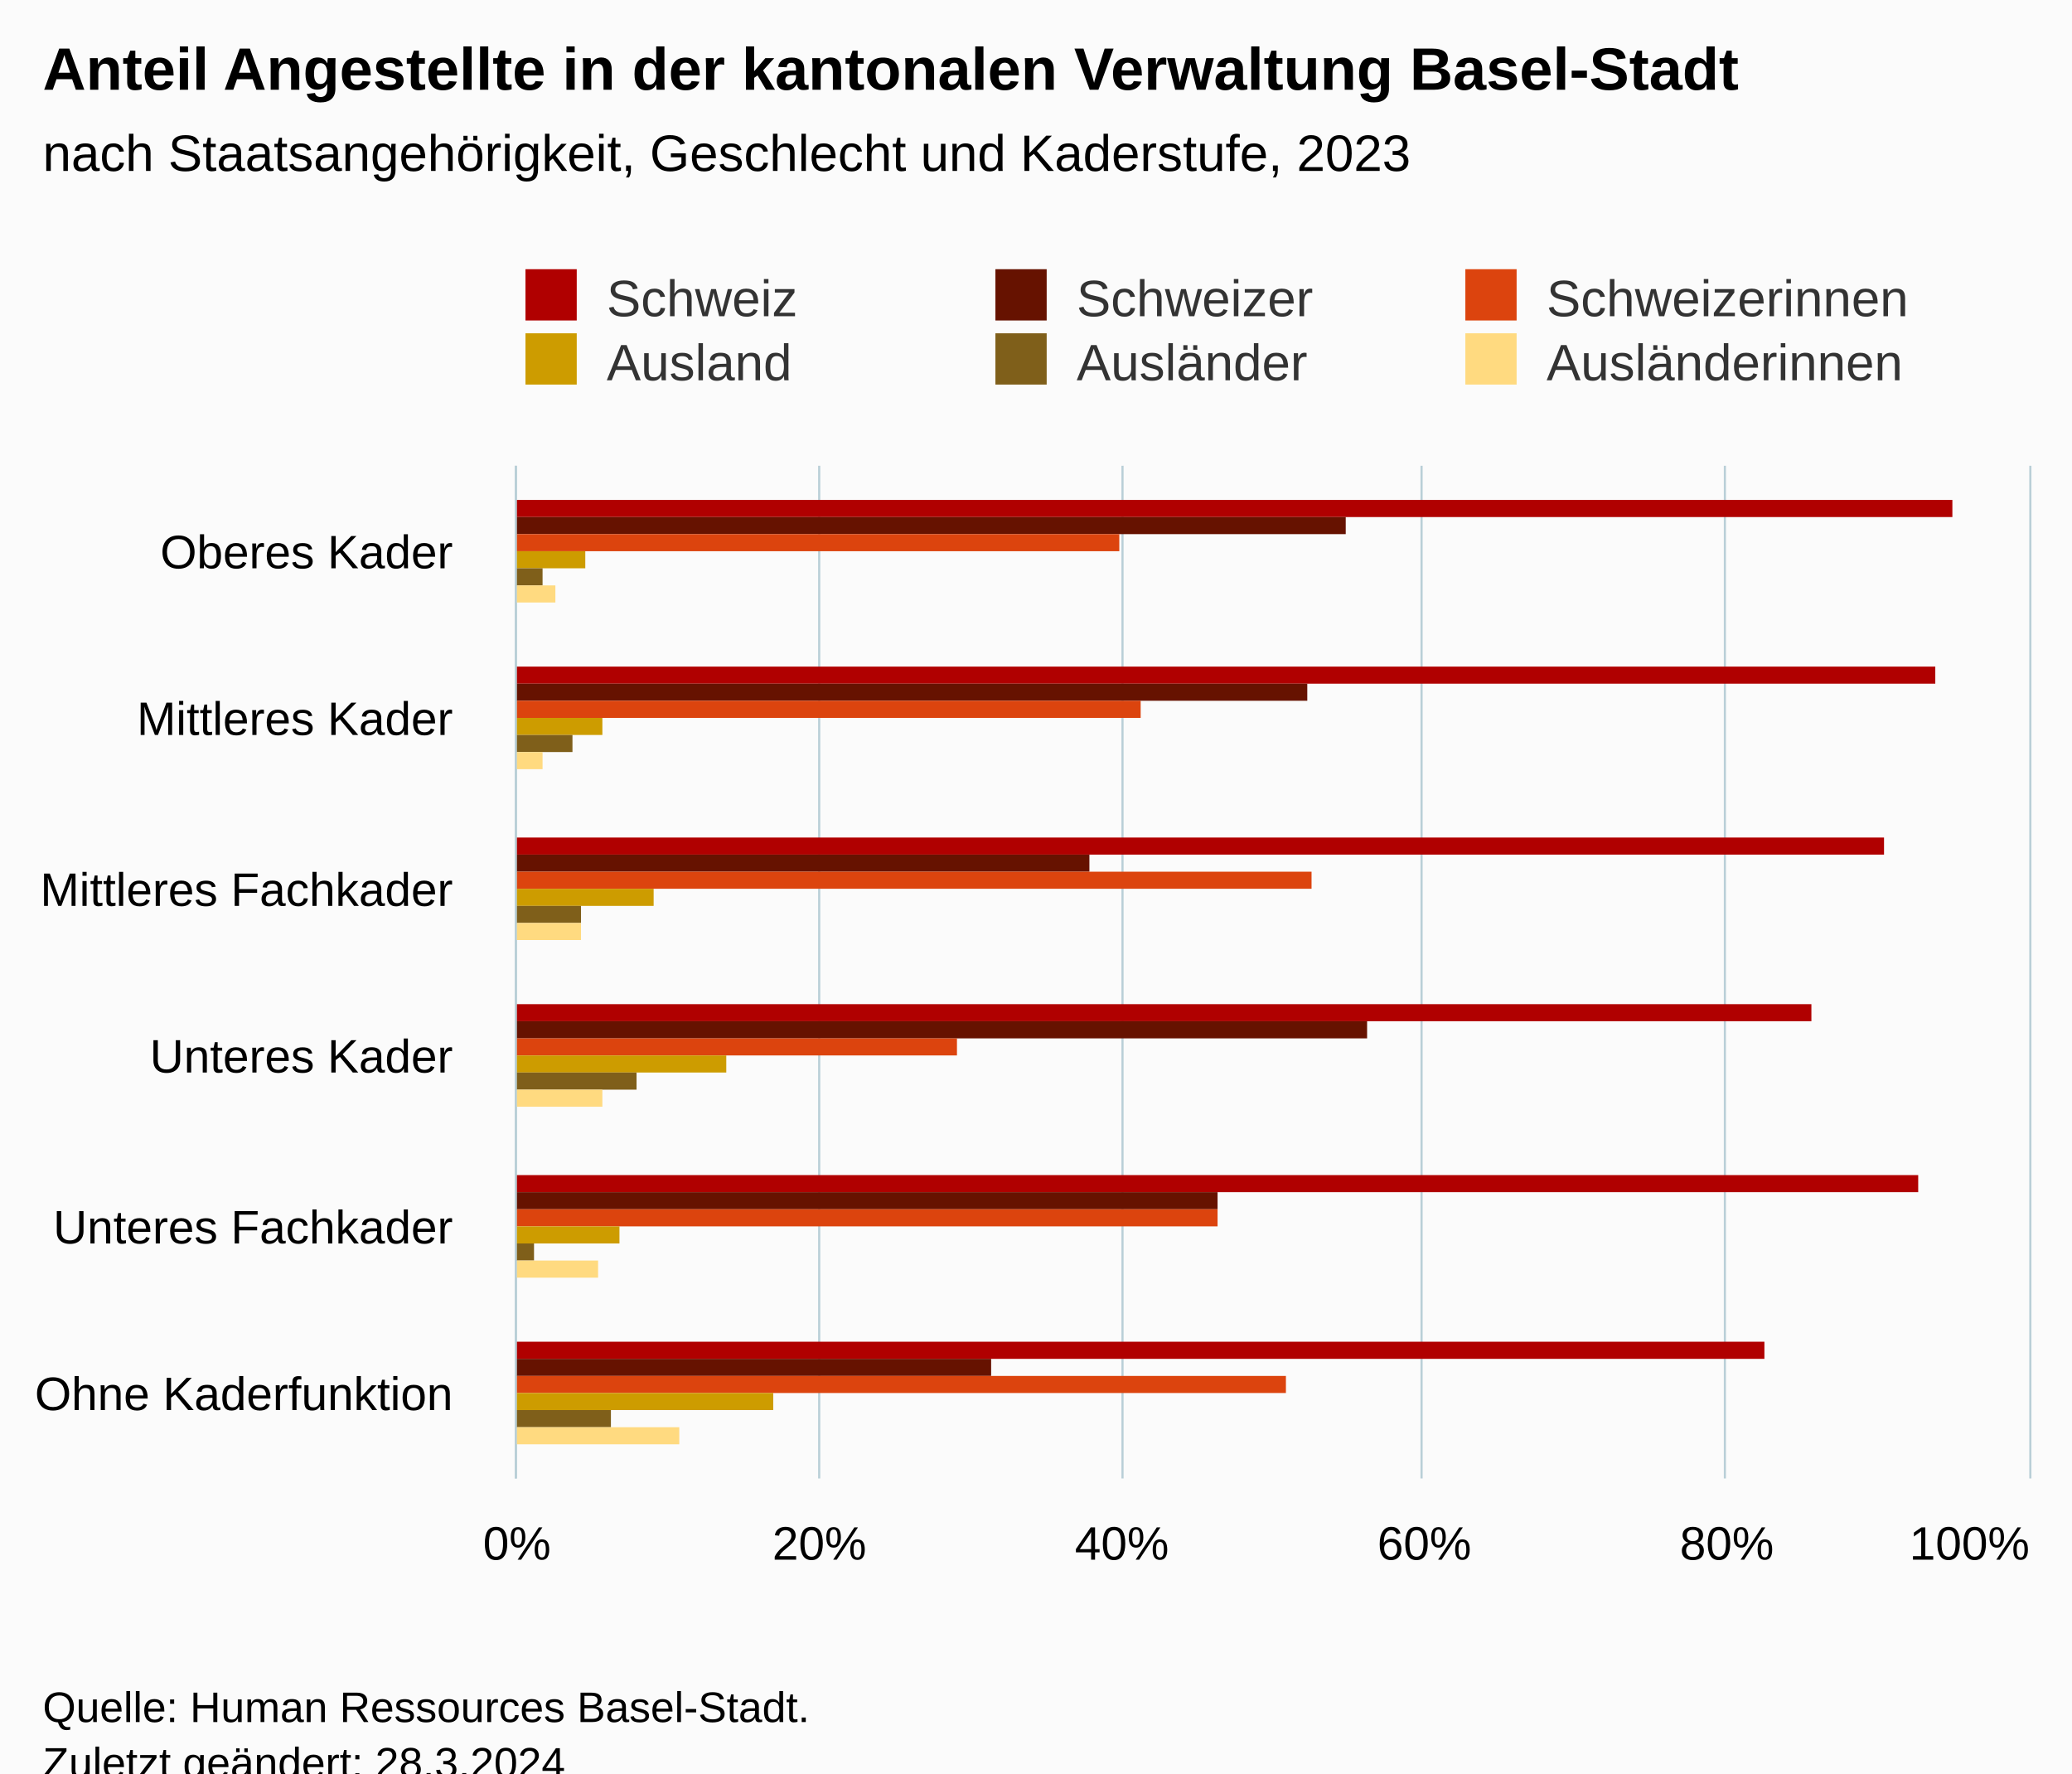
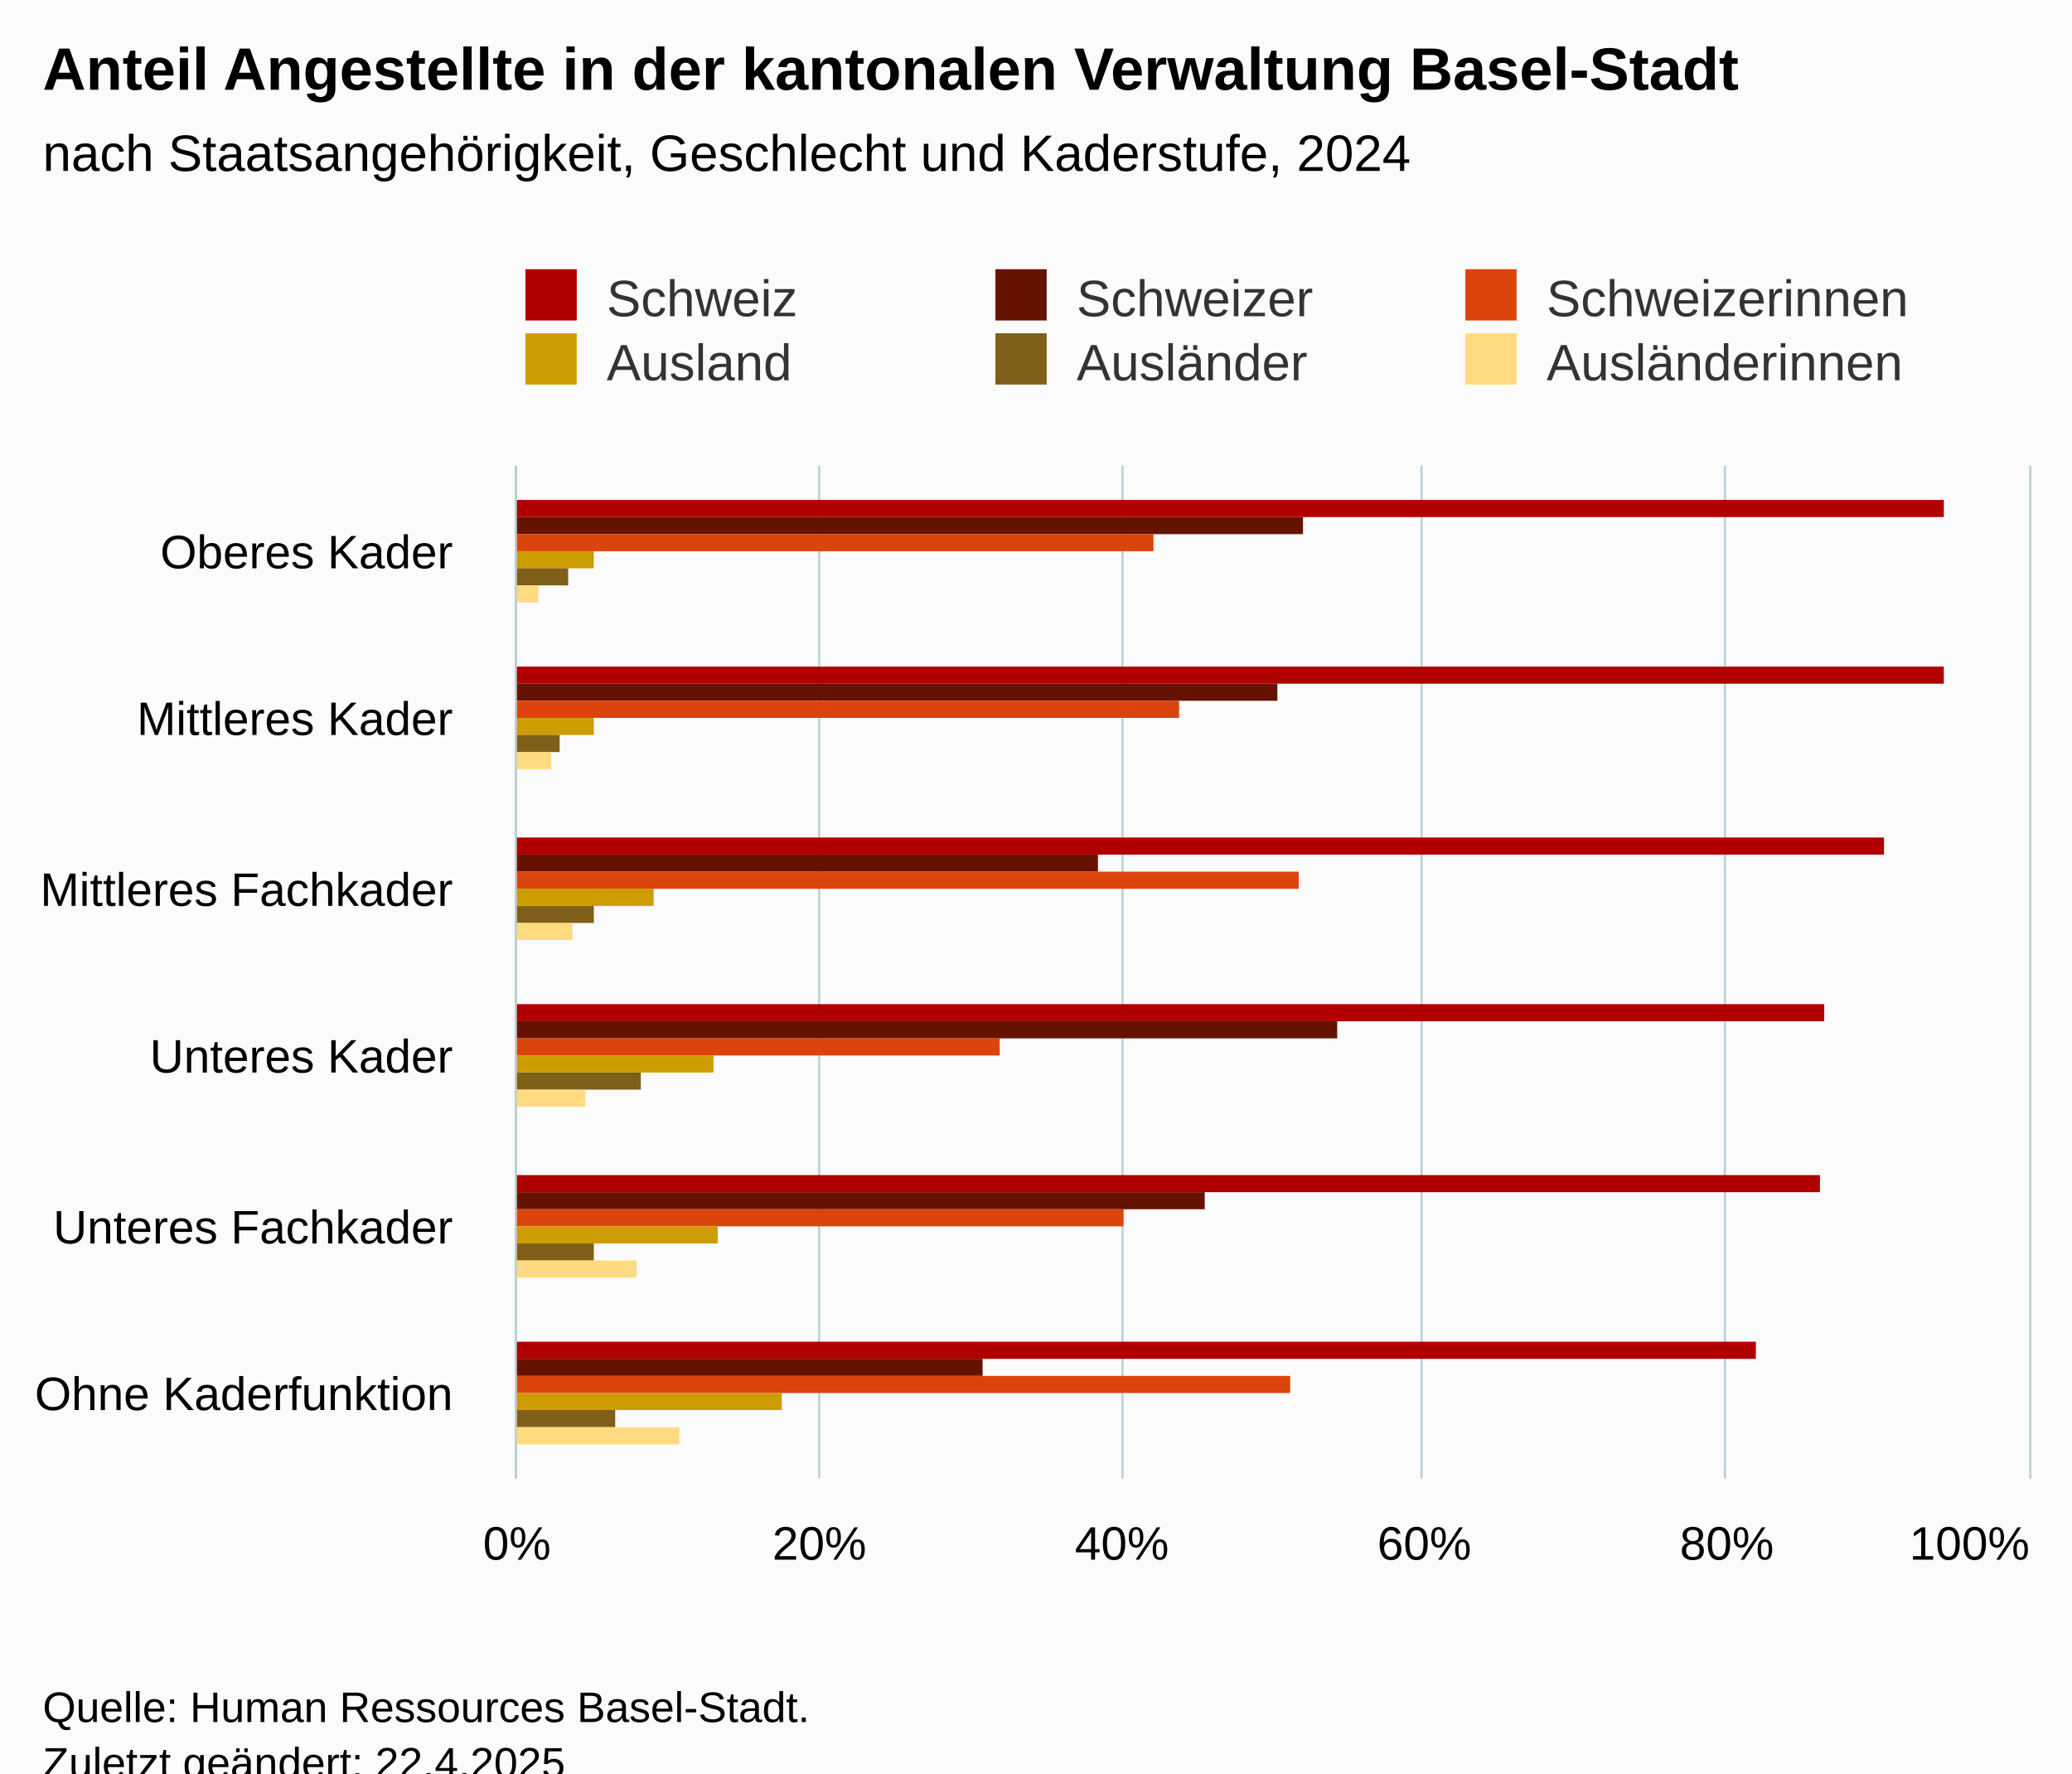
<svg xmlns="http://www.w3.org/2000/svg" version="1.1" class="highcharts-root" style="font-family:Arial;font-size:12px;" viewBox="0 0 485 415">
  <defs>
-     <clipPath id="highcharts-56psgdz-43-">
+     <clipPath id="highcharts-vkyxv2a-43-">
      <rect x="0" y="0" width="237" height="354" fill="none" />
    </clipPath>
-     <clipPath id="highcharts-56psgdz-50-">
+     <clipPath id="highcharts-vkyxv2a-50-">
      <rect x="0" y="0" width="237" height="354" fill="none" />
    </clipPath>
-     <clipPath id="highcharts-56psgdz-81-">
+     <clipPath id="highcharts-vkyxv2a-81-">
      <rect x="121" y="109" width="354" height="237" fill="none" />
    </clipPath>
  </defs>
  <rect fill="#fbfbfb" class="highcharts-background" x="0" y="0" width="485" height="428" rx="0" ry="0" />
  <rect fill="none" class="highcharts-plot-background" x="121" y="109" width="354" height="237" />
  <g class="highcharts-pane-group" data-z-index="0" />
  <g class="highcharts-grid highcharts-xaxis-grid" data-z-index="1">
    <path fill="none" data-z-index="1" class="highcharts-grid-line" d="M 121 149.5 L 475 149.5" opacity="1" />
    <path fill="none" data-z-index="1" class="highcharts-grid-line" d="M 121 188.5 L 475 188.5" opacity="1" />
    <path fill="none" data-z-index="1" class="highcharts-grid-line" d="M 121 228.5 L 475 228.5" opacity="1" />
    <path fill="none" data-z-index="1" class="highcharts-grid-line" d="M 121 267.5 L 475 267.5" opacity="1" />
    <path fill="none" data-z-index="1" class="highcharts-grid-line" d="M 121 307.5 L 475 307.5" opacity="1" />
    <path fill="none" data-z-index="1" class="highcharts-grid-line" d="M 121 346.5 L 475 346.5" opacity="1" />
    <path fill="none" data-z-index="1" class="highcharts-grid-line" d="M 121 109.5 L 475 109.5" opacity="1" />
  </g>
  <g class="highcharts-grid highcharts-yaxis-grid" data-z-index="1">
    <path fill="none" stroke="#B9CFD7" stroke-width="0.5" data-z-index="1" class="highcharts-grid-line" d="M 120.75 109 L 120.75 346" opacity="1" />
    <path fill="none" stroke="#B9CFD7" stroke-width="0.5" data-z-index="1" class="highcharts-grid-line" d="M 191.75 109 L 191.75 346" opacity="1" />
    <path fill="none" stroke="#B9CFD7" stroke-width="0.5" data-z-index="1" class="highcharts-grid-line" d="M 262.75 109 L 262.75 346" opacity="1" />
    <path fill="none" stroke="#B9CFD7" stroke-width="0.5" data-z-index="1" class="highcharts-grid-line" d="M 332.75 109 L 332.75 346" opacity="1" />
    <path fill="none" stroke="#B9CFD7" stroke-width="0.5" data-z-index="1" class="highcharts-grid-line" d="M 403.75 109 L 403.75 346" opacity="1" />
    <path fill="none" stroke="#B9CFD7" stroke-width="0.5" data-z-index="1" class="highcharts-grid-line" d="M 475.25 109 L 475.25 346" opacity="1" />
  </g>
  <rect fill="none" class="highcharts-plot-border" data-z-index="1" x="121" y="109" width="354" height="237" />
  <g class="highcharts-axis highcharts-xaxis" data-z-index="2">
    <path fill="none" class="highcharts-axis-line" stroke="#B9CFD7" stroke-width="0.5" data-z-index="7" d="M 120.75 109 L 120.75 346" />
  </g>
  <g class="highcharts-axis highcharts-yaxis" data-z-index="2">
    <path fill="none" class="highcharts-axis-line" data-z-index="7" d="M 121 346 L 475 346" />
  </g>
  <g class="highcharts-series-group" data-z-index="3">
-     <g class="highcharts-series highcharts-series-0 highcharts-column-series" data-z-index="0.1" opacity="1" transform="translate(475,346) rotate(90) scale(-1,1) scale(1 1)" clip-path="url(#highcharts-56psgdz-50-)">
-       <rect x="225" y="18" width="4" height="337" fill="#b00000" opacity="1" class="highcharts-point" />
-       <rect x="186" y="22" width="4" height="333" fill="#b00000" opacity="1" class="highcharts-point" />
+     <g class="highcharts-series highcharts-series-0 highcharts-column-series" data-z-index="0.1" opacity="1" transform="translate(475,346) rotate(90) scale(-1,1) scale(1 1)" clip-path="url(#highcharts-vkyxv2a-50-)">
+       <rect x="225" y="20" width="4" height="335" fill="#b00000" opacity="1" class="highcharts-point" />
+       <rect x="186" y="20" width="4" height="335" fill="#b00000" opacity="1" class="highcharts-point" />
      <rect x="146" y="34" width="4" height="321" fill="#b00000" opacity="1" class="highcharts-point" />
-       <rect x="107" y="51" width="4" height="304" fill="#b00000" opacity="1" class="highcharts-point" />
-       <rect x="67" y="26" width="4" height="329" fill="#b00000" opacity="1" class="highcharts-point" />
-       <rect x="28" y="62" width="4" height="293" fill="#b00000" opacity="1" class="highcharts-point" />
+       <rect x="107" y="48" width="4" height="307" fill="#b00000" opacity="1" class="highcharts-point" />
+       <rect x="67" y="49" width="4" height="306" fill="#b00000" opacity="1" class="highcharts-point" />
+       <rect x="28" y="64" width="4" height="291" fill="#b00000" opacity="1" class="highcharts-point" />
    </g>
    <g class="highcharts-markers highcharts-series-0 highcharts-column-series" data-z-index="0.1" opacity="1" transform="translate(475,346) rotate(90) scale(-1,1) scale(1 1)" clip-path="none" />
-     <g class="highcharts-series highcharts-series-1 highcharts-column-series" data-z-index="0.1" opacity="1" transform="translate(475,346) rotate(90) scale(-1,1) scale(1 1)" clip-path="url(#highcharts-56psgdz-50-)">
-       <rect x="221" y="160" width="4" height="195" fill="#661200" opacity="1" class="highcharts-point" />
-       <rect x="182" y="169" width="4" height="186" fill="#661200" opacity="1" class="highcharts-point" />
-       <rect x="142" y="220" width="4" height="135" fill="#661200" opacity="1" class="highcharts-point" />
-       <rect x="103" y="155" width="4" height="200" fill="#661200" opacity="1" class="highcharts-point" />
-       <rect x="63" y="190" width="4" height="165" fill="#661200" opacity="1" class="highcharts-point" />
-       <rect x="24" y="243" width="4" height="112" fill="#661200" opacity="1" class="highcharts-point" />
+     <g class="highcharts-series highcharts-series-1 highcharts-column-series" data-z-index="0.1" opacity="1" transform="translate(475,346) rotate(90) scale(-1,1) scale(1 1)" clip-path="url(#highcharts-vkyxv2a-50-)">
+       <rect x="221" y="170" width="4" height="185" fill="#661200" opacity="1" class="highcharts-point" />
+       <rect x="182" y="176" width="4" height="179" fill="#661200" opacity="1" class="highcharts-point" />
+       <rect x="142" y="218" width="4" height="137" fill="#661200" opacity="1" class="highcharts-point" />
+       <rect x="103" y="162" width="4" height="193" fill="#661200" opacity="1" class="highcharts-point" />
+       <rect x="63" y="193" width="4" height="162" fill="#661200" opacity="1" class="highcharts-point" />
+       <rect x="24" y="245" width="4" height="110" fill="#661200" opacity="1" class="highcharts-point" />
    </g>
    <g class="highcharts-markers highcharts-series-1 highcharts-column-series" data-z-index="0.1" opacity="1" transform="translate(475,346) rotate(90) scale(-1,1) scale(1 1)" clip-path="none" />
-     <g class="highcharts-series highcharts-series-2 highcharts-column-series" data-z-index="0.1" opacity="1" transform="translate(475,346) rotate(90) scale(-1,1) scale(1 1)" clip-path="url(#highcharts-56psgdz-50-)">
-       <rect x="217" y="213" width="4" height="142" fill="#dc440e" opacity="1" class="highcharts-point" />
-       <rect x="178" y="208" width="4" height="147" fill="#dc440e" opacity="1" class="highcharts-point" />
-       <rect x="138" y="168" width="4" height="187" fill="#dc440e" opacity="1" class="highcharts-point" />
-       <rect x="99" y="251" width="4" height="104" fill="#dc440e" opacity="1" class="highcharts-point" />
-       <rect x="59" y="190" width="4" height="165" fill="#dc440e" opacity="1" class="highcharts-point" />
-       <rect x="20" y="174" width="4" height="181" fill="#dc440e" opacity="1" class="highcharts-point" />
+     <g class="highcharts-series highcharts-series-2 highcharts-column-series" data-z-index="0.1" opacity="1" transform="translate(475,346) rotate(90) scale(-1,1) scale(1 1)" clip-path="url(#highcharts-vkyxv2a-50-)">
+       <rect x="217" y="205" width="4" height="150" fill="#dc440e" opacity="1" class="highcharts-point" />
+       <rect x="178" y="199" width="4" height="156" fill="#dc440e" opacity="1" class="highcharts-point" />
+       <rect x="138" y="171" width="4" height="184" fill="#dc440e" opacity="1" class="highcharts-point" />
+       <rect x="99" y="241" width="4" height="114" fill="#dc440e" opacity="1" class="highcharts-point" />
+       <rect x="59" y="212" width="4" height="143" fill="#dc440e" opacity="1" class="highcharts-point" />
+       <rect x="20" y="173" width="4" height="182" fill="#dc440e" opacity="1" class="highcharts-point" />
    </g>
    <g class="highcharts-markers highcharts-series-2 highcharts-column-series" data-z-index="0.1" opacity="1" transform="translate(475,346) rotate(90) scale(-1,1) scale(1 1)" clip-path="none" />
-     <g class="highcharts-series highcharts-series-3 highcharts-column-series" data-z-index="0.1" opacity="1" transform="translate(475,346) rotate(90) scale(-1,1) scale(1 1)" clip-path="url(#highcharts-56psgdz-50-)">
-       <rect x="213" y="338" width="4" height="17" fill="#cd9c00" opacity="1" class="highcharts-point" />
-       <rect x="174" y="334" width="4" height="21" fill="#cd9c00" opacity="1" class="highcharts-point" />
+     <g class="highcharts-series highcharts-series-3 highcharts-column-series" data-z-index="0.1" opacity="1" transform="translate(475,346) rotate(90) scale(-1,1) scale(1 1)" clip-path="url(#highcharts-vkyxv2a-50-)">
+       <rect x="213" y="336" width="4" height="19" fill="#cd9c00" opacity="1" class="highcharts-point" />
+       <rect x="174" y="336" width="4" height="19" fill="#cd9c00" opacity="1" class="highcharts-point" />
      <rect x="134" y="322" width="4" height="33" fill="#cd9c00" opacity="1" class="highcharts-point" />
-       <rect x="95" y="305" width="4" height="50" fill="#cd9c00" opacity="1" class="highcharts-point" />
-       <rect x="55" y="330" width="4" height="25" fill="#cd9c00" opacity="1" class="highcharts-point" />
-       <rect x="16" y="294" width="4" height="61" fill="#cd9c00" opacity="1" class="highcharts-point" />
+       <rect x="95" y="308" width="4" height="47" fill="#cd9c00" opacity="1" class="highcharts-point" />
+       <rect x="55" y="307" width="4" height="48" fill="#cd9c00" opacity="1" class="highcharts-point" />
+       <rect x="16" y="292" width="4" height="63" fill="#cd9c00" opacity="1" class="highcharts-point" />
    </g>
    <g class="highcharts-markers highcharts-series-3 highcharts-column-series" data-z-index="0.1" opacity="1" transform="translate(475,346) rotate(90) scale(-1,1) scale(1 1)" clip-path="none" />
-     <g class="highcharts-series highcharts-series-4 highcharts-column-series" data-z-index="0.1" opacity="1" transform="translate(475,346) rotate(90) scale(-1,1) scale(1 1)" clip-path="url(#highcharts-56psgdz-50-)">
-       <rect x="209" y="348" width="4" height="7" fill="#7f5f1a" opacity="1" class="highcharts-point" />
-       <rect x="170" y="341" width="4" height="14" fill="#7f5f1a" opacity="1" class="highcharts-point" />
-       <rect x="130" y="339" width="4" height="16" fill="#7f5f1a" opacity="1" class="highcharts-point" />
-       <rect x="91" y="326" width="4" height="29" fill="#7f5f1a" opacity="1" class="highcharts-point" />
-       <rect x="51" y="350" width="4" height="5" fill="#7f5f1a" opacity="1" class="highcharts-point" />
-       <rect x="12" y="332" width="4" height="23" fill="#7f5f1a" opacity="1" class="highcharts-point" />
+     <g class="highcharts-series highcharts-series-4 highcharts-column-series" data-z-index="0.1" opacity="1" transform="translate(475,346) rotate(90) scale(-1,1) scale(1 1)" clip-path="url(#highcharts-vkyxv2a-50-)">
+       <rect x="209" y="342" width="4" height="13" fill="#7f5f1a" opacity="1" class="highcharts-point" />
+       <rect x="170" y="344" width="4" height="11" fill="#7f5f1a" opacity="1" class="highcharts-point" />
+       <rect x="130" y="336" width="4" height="19" fill="#7f5f1a" opacity="1" class="highcharts-point" />
+       <rect x="91" y="325" width="4" height="30" fill="#7f5f1a" opacity="1" class="highcharts-point" />
+       <rect x="51" y="336" width="4" height="19" fill="#7f5f1a" opacity="1" class="highcharts-point" />
+       <rect x="12" y="331" width="4" height="24" fill="#7f5f1a" opacity="1" class="highcharts-point" />
    </g>
    <g class="highcharts-markers highcharts-series-4 highcharts-column-series" data-z-index="0.1" opacity="1" transform="translate(475,346) rotate(90) scale(-1,1) scale(1 1)" clip-path="none" />
-     <g class="highcharts-series highcharts-series-5 highcharts-column-series" data-z-index="0.1" opacity="1" transform="translate(475,346) rotate(90) scale(-1,1) scale(1 1)" clip-path="url(#highcharts-56psgdz-50-)">
-       <rect x="205" y="345" width="4" height="10" fill="#ffda80" opacity="1" class="highcharts-point" />
-       <rect x="166" y="348" width="4" height="7" fill="#ffda80" opacity="1" class="highcharts-point" />
-       <rect x="126" y="339" width="4" height="16" fill="#ffda80" opacity="1" class="highcharts-point" />
-       <rect x="87" y="334" width="4" height="21" fill="#ffda80" opacity="1" class="highcharts-point" />
-       <rect x="47" y="335" width="4" height="20" fill="#ffda80" opacity="1" class="highcharts-point" />
+     <g class="highcharts-series highcharts-series-5 highcharts-column-series" data-z-index="0.1" opacity="1" transform="translate(475,346) rotate(90) scale(-1,1) scale(1 1)" clip-path="url(#highcharts-vkyxv2a-50-)">
+       <rect x="205" y="349" width="4" height="6" fill="#ffda80" opacity="1" class="highcharts-point" />
+       <rect x="166" y="346" width="4" height="9" fill="#ffda80" opacity="1" class="highcharts-point" />
+       <rect x="126" y="341" width="4" height="14" fill="#ffda80" opacity="1" class="highcharts-point" />
+       <rect x="87" y="338" width="4" height="17" fill="#ffda80" opacity="1" class="highcharts-point" />
+       <rect x="47" y="326" width="4" height="29" fill="#ffda80" opacity="1" class="highcharts-point" />
      <rect x="8" y="316" width="4" height="39" fill="#ffda80" opacity="1" class="highcharts-point" />
    </g>
    <g class="highcharts-markers highcharts-series-5 highcharts-column-series" data-z-index="0.1" opacity="1" transform="translate(475,346) rotate(90) scale(-1,1) scale(1 1)" clip-path="none" />
  </g>
  <text x="10" text-anchor="start" class="highcharts-title" data-z-index="4" style="color:#000000;font-size:14px;font-weight:bold;fill:#000000;" y="21">
    <tspan>Anteil Angestellte in der kantonalen Verwaltung Basel-Stadt</tspan>
  </text>
  <text x="10" text-anchor="start" class="highcharts-subtitle" data-z-index="4" style="color:#000000;font-size:12px;font-weight:normal;fill:#000000;" y="40">
-     <tspan>nach Staatsangehörigkeit, Geschlecht und Kaderstufe, 2023</tspan>
+     <tspan>nach Staatsangehörigkeit, Geschlecht und Kaderstufe, 2024</tspan>
  </text>
  <text x="10" text-anchor="start" class="highcharts-caption" data-z-index="4" style="color:#666666;fill:#666666;" y="380" />
  <g class="highcharts-legend" data-z-index="7" transform="translate(113,56)">
    <rect fill="none" class="highcharts-legend-box" rx="0" ry="0" x="0" y="0" width="344" height="41" visibility="visible" />
    <g data-z-index="1">
      <g>
        <g class="highcharts-legend-item highcharts-column-series highcharts-color-undefined highcharts-series-0" data-z-index="1" transform="translate(8,3)">
          <text x="21" style="color:#333333;cursor:pointer;font-size:12px;font-weight:normal;fill:#333333;" text-anchor="start" data-z-index="2" y="15">
            <tspan>Schweiz</tspan>
          </text>
          <rect x="2" y="4" width="12" height="12" fill="#b00000" class="highcharts-point" data-z-index="3" />
        </g>
        <g class="highcharts-legend-item highcharts-column-series highcharts-color-undefined highcharts-series-1" data-z-index="1" transform="translate(118,3)">
          <text x="21" y="15" style="color:#333333;cursor:pointer;font-size:12px;font-weight:normal;fill:#333333;" text-anchor="start" data-z-index="2">
            <tspan>Schweizer</tspan>
          </text>
          <rect x="2" y="4" width="12" height="12" fill="#661200" class="highcharts-point" data-z-index="3" />
        </g>
        <g class="highcharts-legend-item highcharts-column-series highcharts-color-undefined highcharts-series-2" data-z-index="1" transform="translate(228,3)">
          <text x="21" y="15" style="color:#333333;cursor:pointer;font-size:12px;font-weight:normal;fill:#333333;" text-anchor="start" data-z-index="2">
            <tspan>Schweizerinnen</tspan>
          </text>
          <rect x="2" y="4" width="12" height="12" fill="#dc440e" class="highcharts-point" data-z-index="3" />
        </g>
        <g class="highcharts-legend-item highcharts-column-series highcharts-color-undefined highcharts-series-3" data-z-index="1" transform="translate(8,18)">
          <text x="21" y="15" style="color:#333333;cursor:pointer;font-size:12px;font-weight:normal;fill:#333333;" text-anchor="start" data-z-index="2">
            <tspan>Ausland</tspan>
          </text>
          <rect x="2" y="4" width="12" height="12" fill="#cd9c00" class="highcharts-point" data-z-index="3" />
        </g>
        <g class="highcharts-legend-item highcharts-column-series highcharts-color-undefined highcharts-series-4" data-z-index="1" transform="translate(118,18)">
          <text x="21" y="15" style="color:#333333;cursor:pointer;font-size:12px;font-weight:normal;fill:#333333;" text-anchor="start" data-z-index="2">
            <tspan>Ausländer</tspan>
          </text>
          <rect x="2" y="4" width="12" height="12" fill="#7f5f1a" class="highcharts-point" data-z-index="3" />
        </g>
        <g class="highcharts-legend-item highcharts-column-series highcharts-color-undefined highcharts-series-5" data-z-index="1" transform="translate(228,18)">
          <text x="21" y="15" style="color:#333333;cursor:pointer;font-size:12px;font-weight:normal;fill:#333333;" text-anchor="start" data-z-index="2">
            <tspan>Ausländerinnen</tspan>
          </text>
          <rect x="2" y="4" width="12" height="12" fill="#ffda80" class="highcharts-point" data-z-index="3" />
        </g>
      </g>
    </g>
  </g>
  <g class="highcharts-axis-labels highcharts-xaxis-labels" data-z-index="7">
    <text x="106" style="color:#000000;cursor:default;font-size:11px;fill:#000000;" text-anchor="end" transform="translate(0,0)" y="133" opacity="1">
      <tspan>Oberes Kader</tspan>
    </text>
    <text x="106" style="color:#000000;cursor:default;font-size:11px;fill:#000000;" text-anchor="end" transform="translate(0,0)" y="172" opacity="1">
      <tspan>Mittleres Kader</tspan>
    </text>
    <text x="106" style="color:#000000;cursor:default;font-size:11px;fill:#000000;" text-anchor="end" transform="translate(0,0)" y="212" opacity="1">
      <tspan>Mittleres Fachkader</tspan>
    </text>
    <text x="106" style="color:#000000;cursor:default;font-size:11px;fill:#000000;" text-anchor="end" transform="translate(0,0)" y="251" opacity="1">
      <tspan>Unteres Kader</tspan>
    </text>
    <text x="106" style="color:#000000;cursor:default;font-size:11px;fill:#000000;" text-anchor="end" transform="translate(0,0)" y="291" opacity="1">
      <tspan>Unteres Fachkader</tspan>
    </text>
    <text x="106" style="color:#000000;cursor:default;font-size:11px;fill:#000000;" text-anchor="end" transform="translate(0,0)" y="330" opacity="1">
      <tspan>Ohne Kaderfunktion</tspan>
    </text>
  </g>
  <g class="highcharts-axis-labels highcharts-yaxis-labels" data-z-index="7">
    <text x="121" style="color:#000000;cursor:default;font-size:11px;fill:#000000;" text-anchor="middle" transform="translate(0,0)" y="365" opacity="1">0%</text>
    <text x="191.8" style="color:#000000;cursor:default;font-size:11px;fill:#000000;" text-anchor="middle" transform="translate(0,0)" y="365" opacity="1">20%</text>
    <text x="262.6" style="color:#000000;cursor:default;font-size:11px;fill:#000000;" text-anchor="middle" transform="translate(0,0)" y="365" opacity="1">40%</text>
    <text x="333.4" style="color:#000000;cursor:default;font-size:11px;fill:#000000;" text-anchor="middle" transform="translate(0,0)" y="365" opacity="1">60%</text>
    <text x="404.2" style="color:#000000;cursor:default;font-size:11px;fill:#000000;" text-anchor="middle" transform="translate(0,0)" y="365" opacity="1">80%</text>
    <text x="461" style="color:#000000;cursor:default;font-size:11px;fill:#000000;" text-anchor="middle" transform="translate(0,0)" y="365" opacity="1">100%</text>
  </g>
  <text x="10" class="highcharts-credits" text-anchor="start" data-z-index="8" style="cursor:default;color:#000000;font-size:10px;fill:#000000;" y="403">
    <tspan>Quelle: Human Ressources Basel-Stadt.</tspan>
-     <tspan x="10" dy="13">Zuletzt geändert: 28.3.2024</tspan>
+     <tspan x="10" dy="13">Zuletzt geändert: 22.4.2025</tspan>
  </text>
-   <g class="highcharts-control-points" data-z-index="99" clip-path="url(#highcharts-56psgdz-81-)" />
+   <g class="highcharts-control-points" data-z-index="99" clip-path="url(#highcharts-vkyxv2a-81-)" />
</svg>
